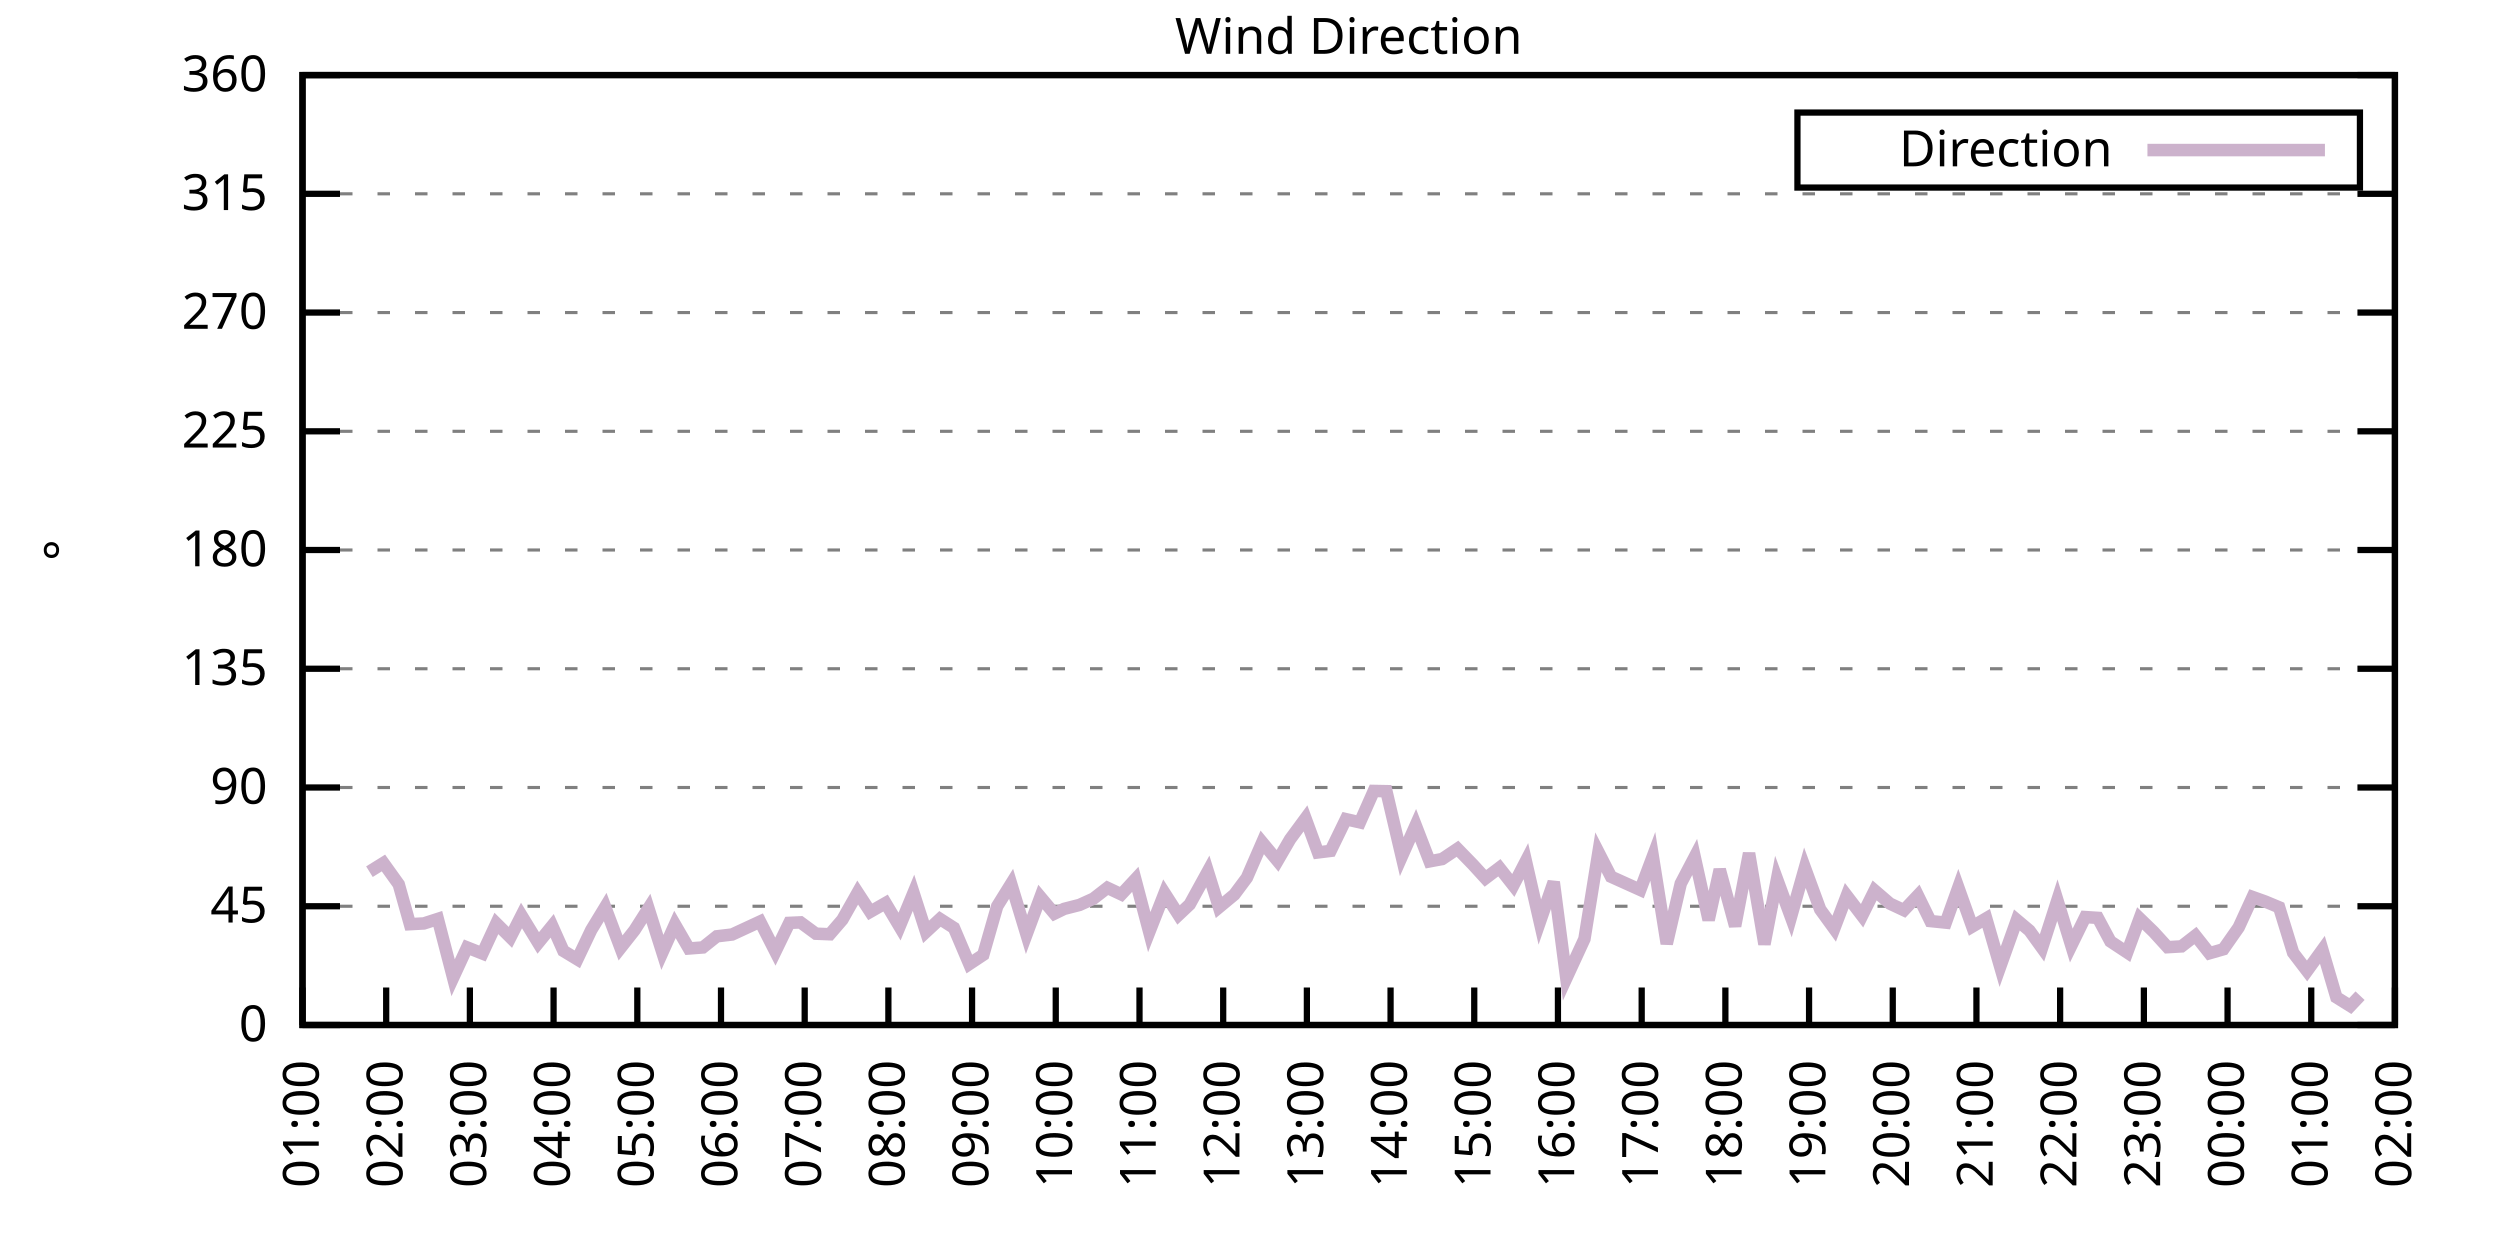
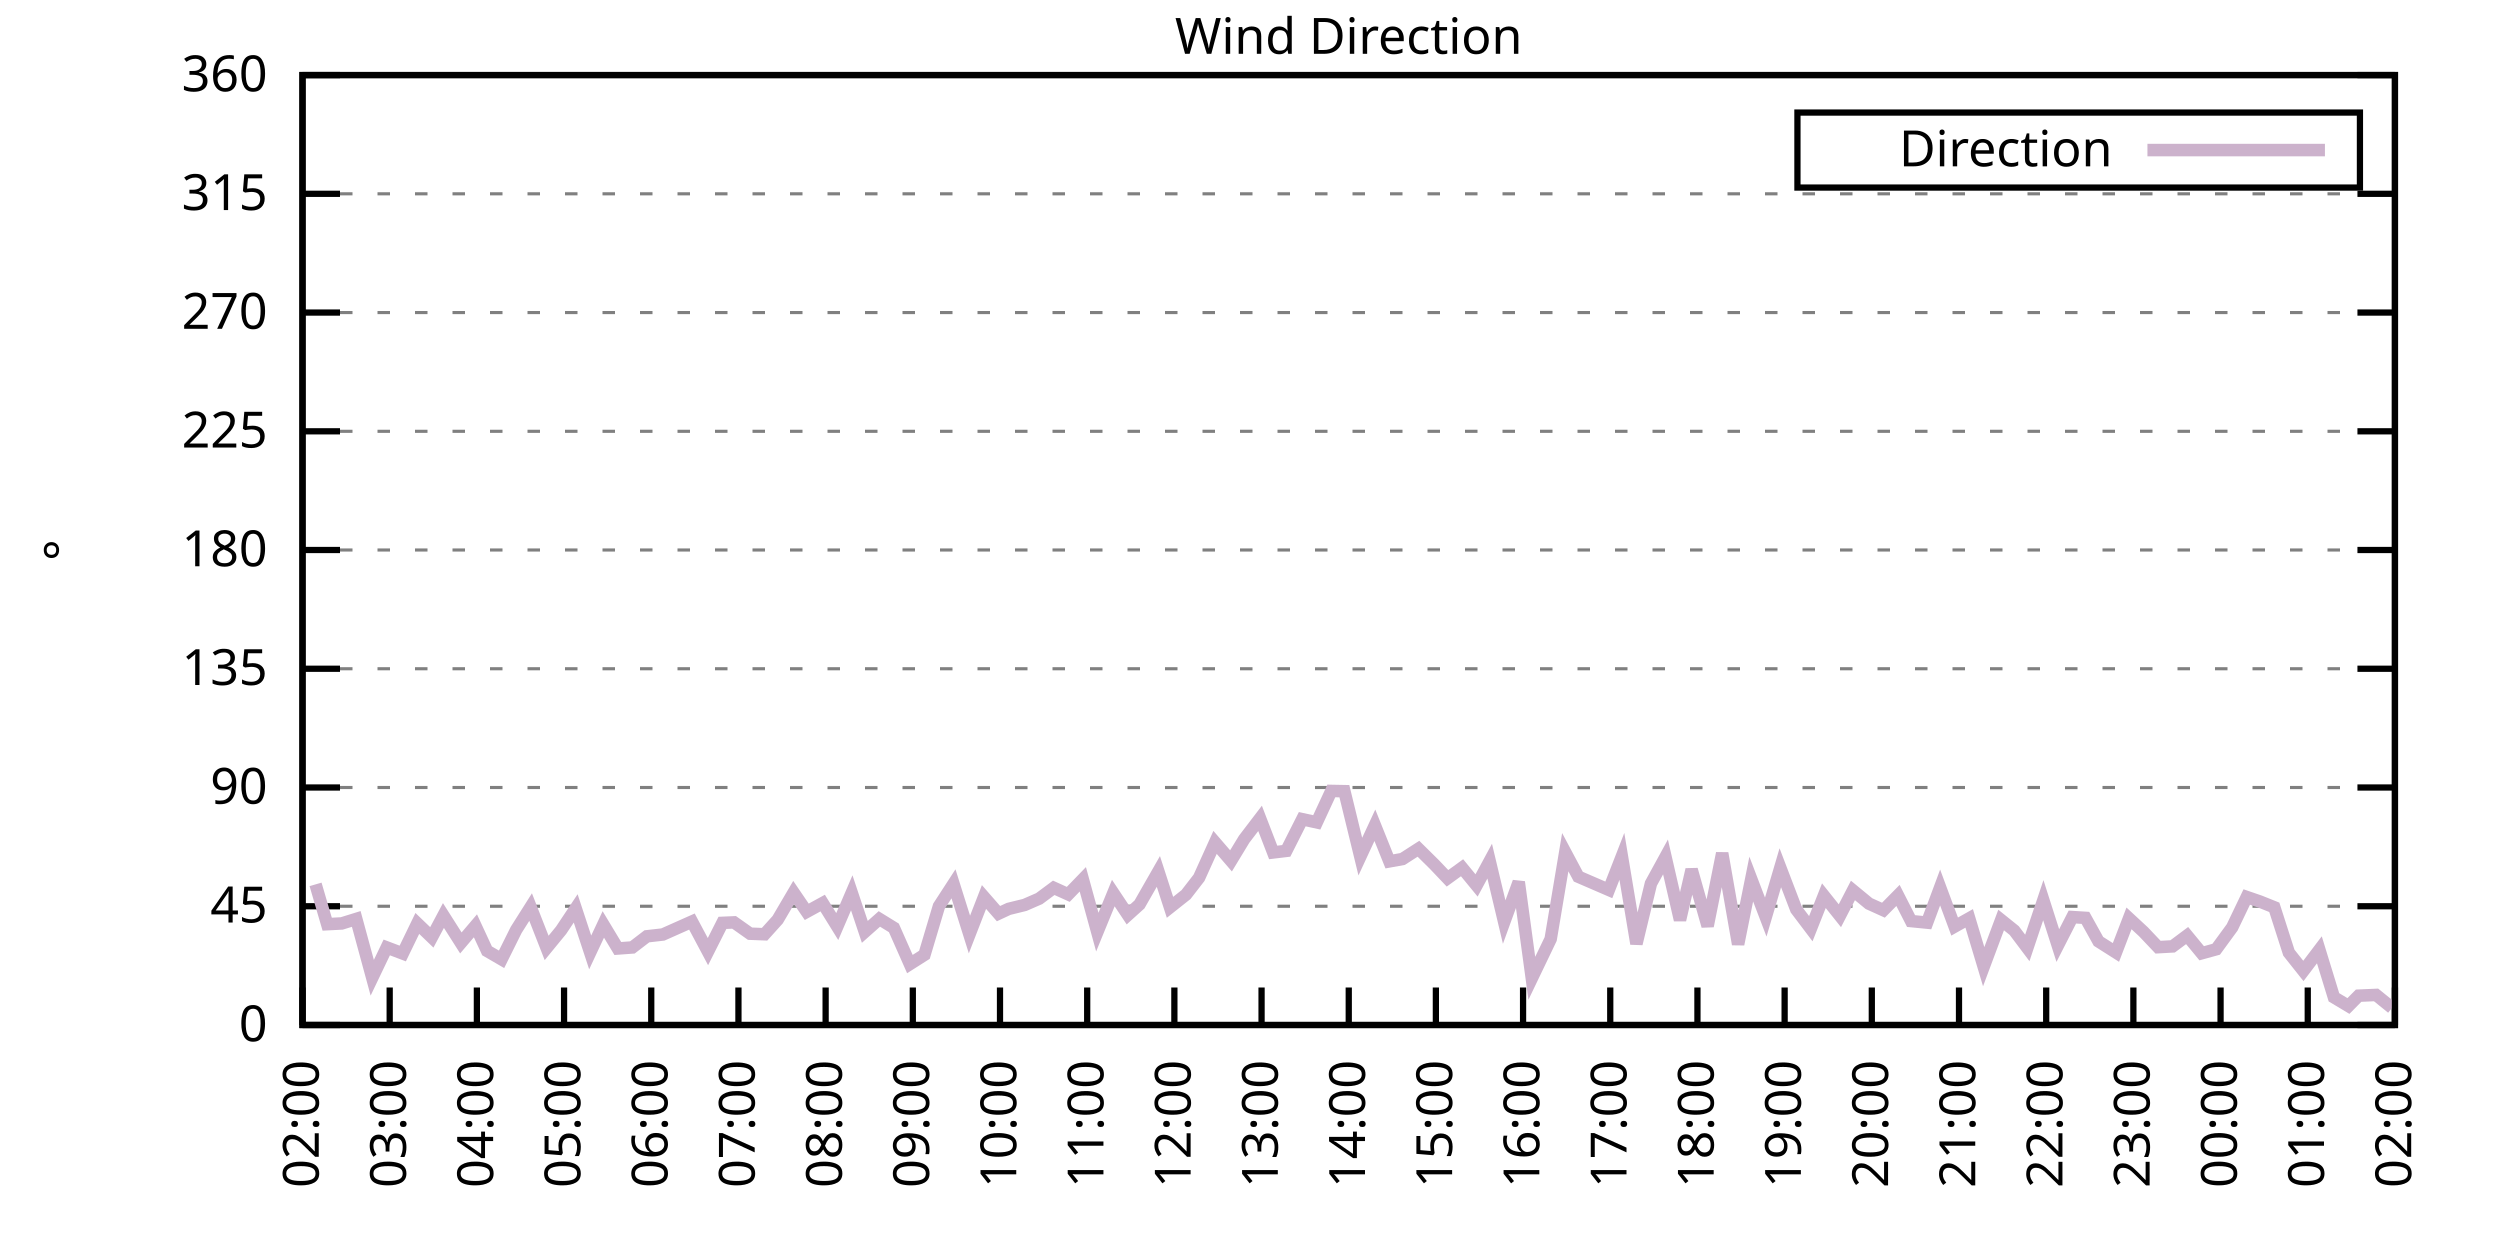
<svg xmlns="http://www.w3.org/2000/svg" xmlns:xlink="http://www.w3.org/1999/xlink" width="400" height="200" viewBox="0 0 400 200">
  <g id="gnuplot_canvas">
    <rect x="0" y="0" width="400" height="200" fill="none" />
    <defs>
      <circle id="gpDot" r="0.5" stroke-width="0.5" stroke="currentColor" />
      <path id="gpPt0" stroke-width="0.333" stroke="currentColor" d="M-1,0 h2 M0,-1 v2" />
      <path id="gpPt1" stroke-width="0.333" stroke="currentColor" d="M-1,-1 L1,1 M1,-1 L-1,1" />
      <path id="gpPt2" stroke-width="0.333" stroke="currentColor" d="M-1,0 L1,0 M0,-1 L0,1 M-1,-1 L1,1 M-1,1 L1,-1" />
      <rect id="gpPt3" stroke-width="0.333" stroke="currentColor" x="-1" y="-1" width="2" height="2" />
      <rect id="gpPt4" stroke-width="0.333" stroke="currentColor" fill="currentColor" x="-1" y="-1" width="2" height="2" />
      <circle id="gpPt5" stroke-width="0.333" stroke="currentColor" cx="0" cy="0" r="1" />
      <use xlink:href="#gpPt5" id="gpPt6" fill="currentColor" stroke="none" />
      <path id="gpPt7" stroke-width="0.333" stroke="currentColor" d="M0,-1.33 L-1.33,0.67 L1.33,0.67 z" />
      <use xlink:href="#gpPt7" id="gpPt8" fill="currentColor" stroke="none" />
      <use xlink:href="#gpPt7" id="gpPt9" stroke="currentColor" transform="rotate(180)" />
      <use xlink:href="#gpPt9" id="gpPt10" fill="currentColor" stroke="none" />
      <use xlink:href="#gpPt3" id="gpPt11" stroke="currentColor" transform="rotate(45)" />
      <use xlink:href="#gpPt11" id="gpPt12" fill="currentColor" stroke="none" />
      <path id="gpPt13" stroke-width="0.333" stroke="currentColor" d="M0,1.330 L1.265,0.411 L0.782,-1.067 L-0.782,-1.076 L-1.265,0.411 z" />
      <use xlink:href="#gpPt13" id="gpPt14" fill="currentColor" stroke="none" />
      <filter id="textbox" filterUnits="objectBoundingBox" x="0" y="0" height="1" width="1">
        <feFlood flood-color="white" flood-opacity="1" result="bgnd" />
        <feComposite in="SourceGraphic" in2="bgnd" operator="atop" />
      </filter>
      <filter id="greybox" filterUnits="objectBoundingBox" x="0" y="0" height="1" width="1">
        <feFlood flood-color="lightgrey" flood-opacity="1" result="grey" />
        <feComposite in="SourceGraphic" in2="grey" operator="atop" />
      </filter>
    </defs>
    <g fill="none" color="white" stroke="currentColor" stroke-width="1.00" stroke-linecap="butt" stroke-linejoin="miter">
</g>
    <g fill="none" color="black" stroke="currentColor" stroke-width="1.00" stroke-linecap="butt" stroke-linejoin="miter">
      <g stroke="none" shape-rendering="crispEdges">
        <polygon fill="rgb(255, 255, 255)" points="48.40,164.00 383.18,164.00 383.18,12.02 48.40,12.02 " />
      </g>
    </g>
    <g fill="none" color="black" stroke="currentColor" stroke-width="1.00" stroke-linecap="butt" stroke-linejoin="miter">
</g>
    <g fill="none" color="black" stroke="black" stroke-width="0.50" stroke-linecap="butt" stroke-linejoin="miter">
</g>
    <g fill="none" color="gray" stroke="currentColor" stroke-width="0.50" stroke-linecap="butt" stroke-linejoin="miter">
      <path stroke="gray" stroke-dasharray="2,4" class="gridline" d="M48.40,164.00 L383.19,164.00  " />
    </g>
    <g fill="none" color="gray" stroke="gray" stroke-width="1.00" stroke-linecap="butt" stroke-linejoin="miter">
</g>
    <g fill="none" color="black" stroke="currentColor" stroke-width="1.00" stroke-linecap="butt" stroke-linejoin="miter">
      <path stroke="black" d="M48.40,164.00 L54.40,164.00 M383.19,164.00 L377.19,164.00  " />
      <g transform="translate(42.80,166.60)" stroke="none" fill="black" font-family="Sans" font-size="8.00" text-anchor="end">
        <text>
          <tspan font-family="Sans"> 0</tspan>
        </text>
      </g>
    </g>
    <g fill="none" color="black" stroke="currentColor" stroke-width="1.00" stroke-linecap="butt" stroke-linejoin="miter">
</g>
    <g fill="none" color="black" stroke="black" stroke-width="0.50" stroke-linecap="butt" stroke-linejoin="miter">
</g>
    <g fill="none" color="gray" stroke="currentColor" stroke-width="0.50" stroke-linecap="butt" stroke-linejoin="miter">
      <path stroke="gray" stroke-dasharray="2,4" class="gridline" d="M48.40,145.00 L383.19,145.00  " />
    </g>
    <g fill="none" color="gray" stroke="gray" stroke-width="1.00" stroke-linecap="butt" stroke-linejoin="miter">
</g>
    <g fill="none" color="black" stroke="currentColor" stroke-width="1.00" stroke-linecap="butt" stroke-linejoin="miter">
      <path stroke="black" d="M48.40,145.00 L54.40,145.00 M383.19,145.00 L377.19,145.00  " />
      <g transform="translate(42.80,147.60)" stroke="none" fill="black" font-family="Sans" font-size="8.00" text-anchor="end">
        <text>
          <tspan font-family="Sans"> 45</tspan>
        </text>
      </g>
    </g>
    <g fill="none" color="black" stroke="currentColor" stroke-width="1.00" stroke-linecap="butt" stroke-linejoin="miter">
</g>
    <g fill="none" color="black" stroke="black" stroke-width="0.50" stroke-linecap="butt" stroke-linejoin="miter">
</g>
    <g fill="none" color="gray" stroke="currentColor" stroke-width="0.50" stroke-linecap="butt" stroke-linejoin="miter">
      <path stroke="gray" stroke-dasharray="2,4" class="gridline" d="M48.40,126.00 L383.19,126.00  " />
    </g>
    <g fill="none" color="gray" stroke="gray" stroke-width="1.00" stroke-linecap="butt" stroke-linejoin="miter">
</g>
    <g fill="none" color="black" stroke="currentColor" stroke-width="1.00" stroke-linecap="butt" stroke-linejoin="miter">
      <path stroke="black" d="M48.40,126.00 L54.40,126.00 M383.19,126.00 L377.19,126.00  " />
      <g transform="translate(42.80,128.60)" stroke="none" fill="black" font-family="Sans" font-size="8.00" text-anchor="end">
        <text>
          <tspan font-family="Sans"> 90</tspan>
        </text>
      </g>
    </g>
    <g fill="none" color="black" stroke="currentColor" stroke-width="1.00" stroke-linecap="butt" stroke-linejoin="miter">
</g>
    <g fill="none" color="black" stroke="black" stroke-width="0.50" stroke-linecap="butt" stroke-linejoin="miter">
</g>
    <g fill="none" color="gray" stroke="currentColor" stroke-width="0.50" stroke-linecap="butt" stroke-linejoin="miter">
      <path stroke="gray" stroke-dasharray="2,4" class="gridline" d="M48.40,107.00 L383.19,107.00  " />
    </g>
    <g fill="none" color="gray" stroke="gray" stroke-width="1.00" stroke-linecap="butt" stroke-linejoin="miter">
</g>
    <g fill="none" color="black" stroke="currentColor" stroke-width="1.00" stroke-linecap="butt" stroke-linejoin="miter">
      <path stroke="black" d="M48.40,107.00 L54.40,107.00 M383.19,107.00 L377.19,107.00  " />
      <g transform="translate(42.80,109.60)" stroke="none" fill="black" font-family="Sans" font-size="8.00" text-anchor="end">
        <text>
          <tspan font-family="Sans"> 135</tspan>
        </text>
      </g>
    </g>
    <g fill="none" color="black" stroke="currentColor" stroke-width="1.00" stroke-linecap="butt" stroke-linejoin="miter">
</g>
    <g fill="none" color="black" stroke="black" stroke-width="0.50" stroke-linecap="butt" stroke-linejoin="miter">
</g>
    <g fill="none" color="gray" stroke="currentColor" stroke-width="0.50" stroke-linecap="butt" stroke-linejoin="miter">
      <path stroke="gray" stroke-dasharray="2,4" class="gridline" d="M48.40,88.00 L383.19,88.00  " />
    </g>
    <g fill="none" color="gray" stroke="gray" stroke-width="1.00" stroke-linecap="butt" stroke-linejoin="miter">
</g>
    <g fill="none" color="black" stroke="currentColor" stroke-width="1.00" stroke-linecap="butt" stroke-linejoin="miter">
      <path stroke="black" d="M48.40,88.00 L54.40,88.00 M383.19,88.00 L377.19,88.00  " />
      <g transform="translate(42.80,90.60)" stroke="none" fill="black" font-family="Sans" font-size="8.00" text-anchor="end">
        <text>
          <tspan font-family="Sans"> 180</tspan>
        </text>
      </g>
    </g>
    <g fill="none" color="black" stroke="currentColor" stroke-width="1.00" stroke-linecap="butt" stroke-linejoin="miter">
</g>
    <g fill="none" color="black" stroke="black" stroke-width="0.50" stroke-linecap="butt" stroke-linejoin="miter">
</g>
    <g fill="none" color="gray" stroke="currentColor" stroke-width="0.50" stroke-linecap="butt" stroke-linejoin="miter">
      <path stroke="gray" stroke-dasharray="2,4" class="gridline" d="M48.40,69.01 L383.19,69.01  " />
    </g>
    <g fill="none" color="gray" stroke="gray" stroke-width="1.00" stroke-linecap="butt" stroke-linejoin="miter">
</g>
    <g fill="none" color="black" stroke="currentColor" stroke-width="1.00" stroke-linecap="butt" stroke-linejoin="miter">
      <path stroke="black" d="M48.40,69.01 L54.40,69.01 M383.19,69.01 L377.19,69.01  " />
      <g transform="translate(42.80,71.61)" stroke="none" fill="black" font-family="Sans" font-size="8.00" text-anchor="end">
        <text>
          <tspan font-family="Sans"> 225</tspan>
        </text>
      </g>
    </g>
    <g fill="none" color="black" stroke="currentColor" stroke-width="1.00" stroke-linecap="butt" stroke-linejoin="miter">
</g>
    <g fill="none" color="black" stroke="black" stroke-width="0.50" stroke-linecap="butt" stroke-linejoin="miter">
</g>
    <g fill="none" color="gray" stroke="currentColor" stroke-width="0.50" stroke-linecap="butt" stroke-linejoin="miter">
      <path stroke="gray" stroke-dasharray="2,4" class="gridline" d="M48.40,50.01 L383.19,50.01  " />
    </g>
    <g fill="none" color="gray" stroke="gray" stroke-width="1.00" stroke-linecap="butt" stroke-linejoin="miter">
</g>
    <g fill="none" color="black" stroke="currentColor" stroke-width="1.00" stroke-linecap="butt" stroke-linejoin="miter">
      <path stroke="black" d="M48.40,50.01 L54.40,50.01 M383.19,50.01 L377.19,50.01  " />
      <g transform="translate(42.80,52.61)" stroke="none" fill="black" font-family="Sans" font-size="8.00" text-anchor="end">
        <text>
          <tspan font-family="Sans"> 270</tspan>
        </text>
      </g>
    </g>
    <g fill="none" color="black" stroke="currentColor" stroke-width="1.00" stroke-linecap="butt" stroke-linejoin="miter">
</g>
    <g fill="none" color="black" stroke="black" stroke-width="0.50" stroke-linecap="butt" stroke-linejoin="miter">
</g>
    <g fill="none" color="gray" stroke="currentColor" stroke-width="0.50" stroke-linecap="butt" stroke-linejoin="miter">
      <path stroke="gray" stroke-dasharray="2,4" class="gridline" d="M48.40,31.01 L383.19,31.01  " />
    </g>
    <g fill="none" color="gray" stroke="gray" stroke-width="1.00" stroke-linecap="butt" stroke-linejoin="miter">
</g>
    <g fill="none" color="black" stroke="currentColor" stroke-width="1.00" stroke-linecap="butt" stroke-linejoin="miter">
      <path stroke="black" d="M48.40,31.01 L54.40,31.01 M383.19,31.01 L377.19,31.01  " />
      <g transform="translate(42.80,33.61)" stroke="none" fill="black" font-family="Sans" font-size="8.00" text-anchor="end">
        <text>
          <tspan font-family="Sans"> 315</tspan>
        </text>
      </g>
    </g>
    <g fill="none" color="black" stroke="currentColor" stroke-width="1.00" stroke-linecap="butt" stroke-linejoin="miter">
</g>
    <g fill="none" color="black" stroke="black" stroke-width="0.50" stroke-linecap="butt" stroke-linejoin="miter">
</g>
    <g fill="none" color="gray" stroke="currentColor" stroke-width="0.50" stroke-linecap="butt" stroke-linejoin="miter">
      <path stroke="gray" stroke-dasharray="2,4" class="gridline" d="M48.40,12.01 L383.19,12.01  " />
    </g>
    <g fill="none" color="gray" stroke="gray" stroke-width="1.00" stroke-linecap="butt" stroke-linejoin="miter">
</g>
    <g fill="none" color="black" stroke="currentColor" stroke-width="1.00" stroke-linecap="butt" stroke-linejoin="miter">
      <path stroke="black" d="M48.40,12.01 L54.40,12.01 M383.19,12.01 L377.19,12.01  " />
      <g transform="translate(42.80,14.61)" stroke="none" fill="black" font-family="Sans" font-size="8.00" text-anchor="end">
        <text>
          <tspan font-family="Sans"> 360</tspan>
        </text>
      </g>
    </g>
    <g fill="none" color="black" stroke="currentColor" stroke-width="1.00" stroke-linecap="butt" stroke-linejoin="miter">
      <path stroke="black" d="M48.40,164.00 L48.40,158.00  " />
      <g transform="translate(51.00,169.60) rotate(270.00)" stroke="none" fill="black" font-family="Sans" font-size="8.00" text-anchor="end">
        <text>
-           <tspan font-family="Sans">01:00</tspan>
-         </text>
-       </g>
-     </g>
-     <g fill="none" color="black" stroke="currentColor" stroke-width="1.00" stroke-linecap="butt" stroke-linejoin="miter">
-       <path stroke="black" d="M61.79,164.00 L61.79,158.00  " />
-       <g transform="translate(64.39,169.60) rotate(270.00)" stroke="none" fill="black" font-family="Sans" font-size="8.00" text-anchor="end">
-         <text>
          <tspan font-family="Sans">02:00</tspan>
        </text>
      </g>
    </g>
    <g fill="none" color="black" stroke="currentColor" stroke-width="1.00" stroke-linecap="butt" stroke-linejoin="miter">
-       <path stroke="black" d="M75.18,164.00 L75.18,158.00  " />
-       <g transform="translate(77.78,169.60) rotate(270.00)" stroke="none" fill="black" font-family="Sans" font-size="8.00" text-anchor="end">
+       <path stroke="black" d="M62.35,164.00 L62.35,158.00  " />
+       <g transform="translate(64.95,169.60) rotate(270.00)" stroke="none" fill="black" font-family="Sans" font-size="8.00" text-anchor="end">
        <text>
          <tspan font-family="Sans">03:00</tspan>
        </text>
      </g>
    </g>
    <g fill="none" color="black" stroke="currentColor" stroke-width="1.00" stroke-linecap="butt" stroke-linejoin="miter">
-       <path stroke="black" d="M88.57,164.00 L88.57,158.00  " />
-       <g transform="translate(91.17,169.60) rotate(270.00)" stroke="none" fill="black" font-family="Sans" font-size="8.00" text-anchor="end">
+       <path stroke="black" d="M76.30,164.00 L76.30,158.00  " />
+       <g transform="translate(78.90,169.60) rotate(270.00)" stroke="none" fill="black" font-family="Sans" font-size="8.00" text-anchor="end">
        <text>
          <tspan font-family="Sans">04:00</tspan>
        </text>
      </g>
    </g>
    <g fill="none" color="black" stroke="currentColor" stroke-width="1.00" stroke-linecap="butt" stroke-linejoin="miter">
-       <path stroke="black" d="M101.97,164.00 L101.97,158.00  " />
-       <g transform="translate(104.57,169.60) rotate(270.00)" stroke="none" fill="black" font-family="Sans" font-size="8.00" text-anchor="end">
+       <path stroke="black" d="M90.25,164.00 L90.25,158.00  " />
+       <g transform="translate(92.85,169.60) rotate(270.00)" stroke="none" fill="black" font-family="Sans" font-size="8.00" text-anchor="end">
        <text>
          <tspan font-family="Sans">05:00</tspan>
        </text>
      </g>
    </g>
    <g fill="none" color="black" stroke="currentColor" stroke-width="1.00" stroke-linecap="butt" stroke-linejoin="miter">
-       <path stroke="black" d="M115.36,164.00 L115.36,158.00  " />
-       <g transform="translate(117.96,169.60) rotate(270.00)" stroke="none" fill="black" font-family="Sans" font-size="8.00" text-anchor="end">
+       <path stroke="black" d="M104.20,164.00 L104.20,158.00  " />
+       <g transform="translate(106.80,169.60) rotate(270.00)" stroke="none" fill="black" font-family="Sans" font-size="8.00" text-anchor="end">
        <text>
          <tspan font-family="Sans">06:00</tspan>
        </text>
      </g>
    </g>
    <g fill="none" color="black" stroke="currentColor" stroke-width="1.00" stroke-linecap="butt" stroke-linejoin="miter">
-       <path stroke="black" d="M128.75,164.00 L128.75,158.00  " />
-       <g transform="translate(131.35,169.60) rotate(270.00)" stroke="none" fill="black" font-family="Sans" font-size="8.00" text-anchor="end">
+       <path stroke="black" d="M118.15,164.00 L118.15,158.00  " />
+       <g transform="translate(120.75,169.60) rotate(270.00)" stroke="none" fill="black" font-family="Sans" font-size="8.00" text-anchor="end">
        <text>
          <tspan font-family="Sans">07:00</tspan>
        </text>
      </g>
    </g>
    <g fill="none" color="black" stroke="currentColor" stroke-width="1.00" stroke-linecap="butt" stroke-linejoin="miter">
-       <path stroke="black" d="M142.14,164.00 L142.14,158.00  " />
-       <g transform="translate(144.74,169.60) rotate(270.00)" stroke="none" fill="black" font-family="Sans" font-size="8.00" text-anchor="end">
+       <path stroke="black" d="M132.10,164.00 L132.10,158.00  " />
+       <g transform="translate(134.70,169.60) rotate(270.00)" stroke="none" fill="black" font-family="Sans" font-size="8.00" text-anchor="end">
        <text>
          <tspan font-family="Sans">08:00</tspan>
        </text>
      </g>
    </g>
    <g fill="none" color="black" stroke="currentColor" stroke-width="1.00" stroke-linecap="butt" stroke-linejoin="miter">
-       <path stroke="black" d="M155.53,164.00 L155.53,158.00  " />
-       <g transform="translate(158.13,169.60) rotate(270.00)" stroke="none" fill="black" font-family="Sans" font-size="8.00" text-anchor="end">
+       <path stroke="black" d="M146.05,164.00 L146.05,158.00  " />
+       <g transform="translate(148.65,169.60) rotate(270.00)" stroke="none" fill="black" font-family="Sans" font-size="8.00" text-anchor="end">
        <text>
          <tspan font-family="Sans">09:00</tspan>
        </text>
      </g>
    </g>
    <g fill="none" color="black" stroke="currentColor" stroke-width="1.00" stroke-linecap="butt" stroke-linejoin="miter">
-       <path stroke="black" d="M168.92,164.00 L168.92,158.00  " />
-       <g transform="translate(171.52,169.60) rotate(270.00)" stroke="none" fill="black" font-family="Sans" font-size="8.00" text-anchor="end">
+       <path stroke="black" d="M160.00,164.00 L160.00,158.00  " />
+       <g transform="translate(162.60,169.60) rotate(270.00)" stroke="none" fill="black" font-family="Sans" font-size="8.00" text-anchor="end">
        <text>
          <tspan font-family="Sans">10:00</tspan>
        </text>
      </g>
    </g>
    <g fill="none" color="black" stroke="currentColor" stroke-width="1.00" stroke-linecap="butt" stroke-linejoin="miter">
-       <path stroke="black" d="M182.32,164.00 L182.32,158.00  " />
-       <g transform="translate(184.92,169.60) rotate(270.00)" stroke="none" fill="black" font-family="Sans" font-size="8.00" text-anchor="end">
+       <path stroke="black" d="M173.95,164.00 L173.95,158.00  " />
+       <g transform="translate(176.55,169.60) rotate(270.00)" stroke="none" fill="black" font-family="Sans" font-size="8.00" text-anchor="end">
        <text>
          <tspan font-family="Sans">11:00</tspan>
        </text>
      </g>
    </g>
    <g fill="none" color="black" stroke="currentColor" stroke-width="1.00" stroke-linecap="butt" stroke-linejoin="miter">
-       <path stroke="black" d="M195.71,164.00 L195.71,158.00  " />
-       <g transform="translate(198.31,169.60) rotate(270.00)" stroke="none" fill="black" font-family="Sans" font-size="8.00" text-anchor="end">
+       <path stroke="black" d="M187.90,164.00 L187.90,158.00  " />
+       <g transform="translate(190.50,169.60) rotate(270.00)" stroke="none" fill="black" font-family="Sans" font-size="8.00" text-anchor="end">
        <text>
          <tspan font-family="Sans">12:00</tspan>
        </text>
      </g>
    </g>
    <g fill="none" color="black" stroke="currentColor" stroke-width="1.00" stroke-linecap="butt" stroke-linejoin="miter">
-       <path stroke="black" d="M209.10,164.00 L209.10,158.00  " />
-       <g transform="translate(211.70,169.60) rotate(270.00)" stroke="none" fill="black" font-family="Sans" font-size="8.00" text-anchor="end">
+       <path stroke="black" d="M201.85,164.00 L201.85,158.00  " />
+       <g transform="translate(204.45,169.60) rotate(270.00)" stroke="none" fill="black" font-family="Sans" font-size="8.00" text-anchor="end">
        <text>
          <tspan font-family="Sans">13:00</tspan>
        </text>
      </g>
    </g>
    <g fill="none" color="black" stroke="currentColor" stroke-width="1.00" stroke-linecap="butt" stroke-linejoin="miter">
-       <path stroke="black" d="M222.49,164.00 L222.49,158.00  " />
-       <g transform="translate(225.09,169.60) rotate(270.00)" stroke="none" fill="black" font-family="Sans" font-size="8.00" text-anchor="end">
+       <path stroke="black" d="M215.80,164.00 L215.80,158.00  " />
+       <g transform="translate(218.40,169.60) rotate(270.00)" stroke="none" fill="black" font-family="Sans" font-size="8.00" text-anchor="end">
        <text>
          <tspan font-family="Sans">14:00</tspan>
        </text>
      </g>
    </g>
    <g fill="none" color="black" stroke="currentColor" stroke-width="1.00" stroke-linecap="butt" stroke-linejoin="miter">
-       <path stroke="black" d="M235.88,164.00 L235.88,158.00  " />
-       <g transform="translate(238.48,169.60) rotate(270.00)" stroke="none" fill="black" font-family="Sans" font-size="8.00" text-anchor="end">
+       <path stroke="black" d="M229.74,164.00 L229.74,158.00  " />
+       <g transform="translate(232.34,169.60) rotate(270.00)" stroke="none" fill="black" font-family="Sans" font-size="8.00" text-anchor="end">
        <text>
          <tspan font-family="Sans">15:00</tspan>
        </text>
      </g>
    </g>
    <g fill="none" color="black" stroke="currentColor" stroke-width="1.00" stroke-linecap="butt" stroke-linejoin="miter">
-       <path stroke="black" d="M249.27,164.00 L249.27,158.00  " />
-       <g transform="translate(251.87,169.60) rotate(270.00)" stroke="none" fill="black" font-family="Sans" font-size="8.00" text-anchor="end">
+       <path stroke="black" d="M243.69,164.00 L243.69,158.00  " />
+       <g transform="translate(246.29,169.60) rotate(270.00)" stroke="none" fill="black" font-family="Sans" font-size="8.00" text-anchor="end">
        <text>
          <tspan font-family="Sans">16:00</tspan>
        </text>
      </g>
    </g>
    <g fill="none" color="black" stroke="currentColor" stroke-width="1.00" stroke-linecap="butt" stroke-linejoin="miter">
-       <path stroke="black" d="M262.67,164.00 L262.67,158.00  " />
-       <g transform="translate(265.27,169.60) rotate(270.00)" stroke="none" fill="black" font-family="Sans" font-size="8.00" text-anchor="end">
+       <path stroke="black" d="M257.64,164.00 L257.64,158.00  " />
+       <g transform="translate(260.24,169.60) rotate(270.00)" stroke="none" fill="black" font-family="Sans" font-size="8.00" text-anchor="end">
        <text>
          <tspan font-family="Sans">17:00</tspan>
        </text>
      </g>
    </g>
    <g fill="none" color="black" stroke="currentColor" stroke-width="1.00" stroke-linecap="butt" stroke-linejoin="miter">
-       <path stroke="black" d="M276.06,164.00 L276.06,158.00  " />
-       <g transform="translate(278.66,169.60) rotate(270.00)" stroke="none" fill="black" font-family="Sans" font-size="8.00" text-anchor="end">
+       <path stroke="black" d="M271.59,164.00 L271.59,158.00  " />
+       <g transform="translate(274.19,169.60) rotate(270.00)" stroke="none" fill="black" font-family="Sans" font-size="8.00" text-anchor="end">
        <text>
          <tspan font-family="Sans">18:00</tspan>
        </text>
      </g>
    </g>
    <g fill="none" color="black" stroke="currentColor" stroke-width="1.00" stroke-linecap="butt" stroke-linejoin="miter">
-       <path stroke="black" d="M289.45,164.00 L289.45,158.00  " />
-       <g transform="translate(292.05,169.60) rotate(270.00)" stroke="none" fill="black" font-family="Sans" font-size="8.00" text-anchor="end">
+       <path stroke="black" d="M285.54,164.00 L285.54,158.00  " />
+       <g transform="translate(288.14,169.60) rotate(270.00)" stroke="none" fill="black" font-family="Sans" font-size="8.00" text-anchor="end">
        <text>
          <tspan font-family="Sans">19:00</tspan>
        </text>
      </g>
    </g>
    <g fill="none" color="black" stroke="currentColor" stroke-width="1.00" stroke-linecap="butt" stroke-linejoin="miter">
-       <path stroke="black" d="M302.84,164.00 L302.84,158.00  " />
-       <g transform="translate(305.44,169.60) rotate(270.00)" stroke="none" fill="black" font-family="Sans" font-size="8.00" text-anchor="end">
+       <path stroke="black" d="M299.49,164.00 L299.49,158.00  " />
+       <g transform="translate(302.09,169.60) rotate(270.00)" stroke="none" fill="black" font-family="Sans" font-size="8.00" text-anchor="end">
        <text>
          <tspan font-family="Sans">20:00</tspan>
        </text>
      </g>
    </g>
    <g fill="none" color="black" stroke="currentColor" stroke-width="1.00" stroke-linecap="butt" stroke-linejoin="miter">
-       <path stroke="black" d="M316.23,164.00 L316.23,158.00  " />
-       <g transform="translate(318.83,169.60) rotate(270.00)" stroke="none" fill="black" font-family="Sans" font-size="8.00" text-anchor="end">
+       <path stroke="black" d="M313.44,164.00 L313.44,158.00  " />
+       <g transform="translate(316.04,169.60) rotate(270.00)" stroke="none" fill="black" font-family="Sans" font-size="8.00" text-anchor="end">
        <text>
          <tspan font-family="Sans">21:00</tspan>
        </text>
      </g>
    </g>
    <g fill="none" color="black" stroke="currentColor" stroke-width="1.00" stroke-linecap="butt" stroke-linejoin="miter">
-       <path stroke="black" d="M329.62,164.00 L329.62,158.00  " />
-       <g transform="translate(332.22,169.60) rotate(270.00)" stroke="none" fill="black" font-family="Sans" font-size="8.00" text-anchor="end">
+       <path stroke="black" d="M327.39,164.00 L327.39,158.00  " />
+       <g transform="translate(329.99,169.60) rotate(270.00)" stroke="none" fill="black" font-family="Sans" font-size="8.00" text-anchor="end">
        <text>
          <tspan font-family="Sans">22:00</tspan>
        </text>
      </g>
    </g>
    <g fill="none" color="black" stroke="currentColor" stroke-width="1.00" stroke-linecap="butt" stroke-linejoin="miter">
-       <path stroke="black" d="M343.02,164.00 L343.02,158.00  " />
-       <g transform="translate(345.62,169.60) rotate(270.00)" stroke="none" fill="black" font-family="Sans" font-size="8.00" text-anchor="end">
+       <path stroke="black" d="M341.34,164.00 L341.34,158.00  " />
+       <g transform="translate(343.94,169.60) rotate(270.00)" stroke="none" fill="black" font-family="Sans" font-size="8.00" text-anchor="end">
        <text>
          <tspan font-family="Sans">23:00</tspan>
        </text>
      </g>
    </g>
    <g fill="none" color="black" stroke="currentColor" stroke-width="1.00" stroke-linecap="butt" stroke-linejoin="miter">
-       <path stroke="black" d="M356.41,164.00 L356.41,158.00  " />
-       <g transform="translate(359.01,169.60) rotate(270.00)" stroke="none" fill="black" font-family="Sans" font-size="8.00" text-anchor="end">
+       <path stroke="black" d="M355.29,164.00 L355.29,158.00  " />
+       <g transform="translate(357.89,169.60) rotate(270.00)" stroke="none" fill="black" font-family="Sans" font-size="8.00" text-anchor="end">
        <text>
          <tspan font-family="Sans">00:00</tspan>
        </text>
      </g>
    </g>
    <g fill="none" color="black" stroke="currentColor" stroke-width="1.00" stroke-linecap="butt" stroke-linejoin="miter">
-       <path stroke="black" d="M369.80,164.00 L369.80,158.00  " />
-       <g transform="translate(372.40,169.60) rotate(270.00)" stroke="none" fill="black" font-family="Sans" font-size="8.00" text-anchor="end">
+       <path stroke="black" d="M369.24,164.00 L369.24,158.00  " />
+       <g transform="translate(371.84,169.60) rotate(270.00)" stroke="none" fill="black" font-family="Sans" font-size="8.00" text-anchor="end">
        <text>
          <tspan font-family="Sans">01:00</tspan>
        </text>
      </g>
    </g>
    <g fill="none" color="black" stroke="currentColor" stroke-width="1.00" stroke-linecap="butt" stroke-linejoin="miter">
      <path stroke="black" d="M383.19,164.00 L383.19,158.00  " />
      <g transform="translate(385.79,169.60) rotate(270.00)" stroke="none" fill="black" font-family="Sans" font-size="8.00" text-anchor="end">
        <text>
          <tspan font-family="Sans">02:00</tspan>
        </text>
      </g>
    </g>
    <g fill="none" color="black" stroke="currentColor" stroke-width="1.00" stroke-linecap="butt" stroke-linejoin="miter">
</g>
    <g fill="none" color="black" stroke="currentColor" stroke-width="1.00" stroke-linecap="butt" stroke-linejoin="miter">
      <path stroke="black" d="M48.40,12.01 L48.40,164.00 L383.19,164.00 L383.19,12.01 L48.40,12.01 Z  " />
    </g>
    <g fill="none" color="black" stroke="currentColor" stroke-width="1.00" stroke-linecap="butt" stroke-linejoin="miter">
</g>
    <g fill="none" color="black" stroke="currentColor" stroke-width="1.00" stroke-linecap="butt" stroke-linejoin="miter">
      <path stroke="black" d="M287.59,30.01 L287.59,18.01 L377.59,18.01 L377.59,30.01 L287.59,30.01 Z  " />
    </g>
    <g id="Wind_direction_plot_1">
      <g fill="none" color="white" stroke="black" stroke-width="2.00" stroke-linecap="butt" stroke-linejoin="miter">
</g>
      <g fill="none" color="black" stroke="currentColor" stroke-width="2.00" stroke-linecap="butt" stroke-linejoin="miter">
        <g transform="translate(337.99,26.61)" stroke="none" fill="black" font-family="Sans" font-size="8.00" text-anchor="end">
          <text>
            <tspan font-family="Sans">Direction</tspan>
          </text>
        </g>
      </g>
      <g fill="none" color="black" stroke="currentColor" stroke-width="2.00" stroke-linecap="butt" stroke-linejoin="miter">
-         <path stroke="rgb(204, 178, 204)" d="M343.59,24.01 L371.99,24.01 M59.11,139.47 L61.35,138.08 L63.80,141.50 L65.59,147.87 L67.82,147.75 L70.05,147.03   L72.50,156.44 L74.74,151.59 L77.19,152.56 L79.42,147.75 L81.66,149.98 L83.44,146.48 L86.12,150.87 L88.35,148.13   L90.14,152.14 L92.37,153.49 L94.60,148.80 L96.83,145.13 L99.29,151.67 L101.52,148.84 L103.75,145.34 L105.98,152.39   L107.99,147.91 L110.22,151.76 L112.46,151.59 L114.69,149.81 L117.14,149.52 L121.61,147.45 L124.06,152.26 L126.29,147.66   L128.08,147.58 L130.54,149.39 L132.77,149.48 L134.78,147.15 L137.23,142.81 L139.24,145.89 L141.69,144.49 L143.93,148.25   L146.16,142.85 L148.17,149.10 L150.40,147.03 L152.63,148.46 L155.09,154.25 L157.32,152.77 L159.55,145.00 L161.78,141.41   L164.24,149.52 L166.47,143.52 L168.70,146.18 L170.26,145.42 L172.72,144.79 L174.95,143.78 L177.18,142.05 L179.41,143.10   L181.65,140.69 L183.88,149.14 L186.33,142.89 L188.57,146.39 L190.35,144.71 L193.25,139.43 L195.04,145.17 L197.49,143.14   L199.50,140.44 L201.96,134.78 L204.41,137.74 L206.42,134.28 L208.88,130.94 L210.88,136.39 L212.89,136.14 L215.35,131.07   L217.58,131.58 L219.81,126.55 L221.82,126.59 L224.28,137.06 L226.51,132.04 L228.74,137.82 L230.75,137.44 L233.20,135.80   L235.66,138.33 L237.67,140.53 L239.90,138.84 L242.13,141.67 L244.14,137.78 L246.37,147.53 L248.60,141.12 L250.61,156.53   L253.51,150.24 L255.75,136.35 L257.76,140.27 L262.44,142.38 L264.45,137.02 L266.68,151.00 L268.92,141.37 L271.15,137.11   L273.38,147.20 L275.16,139.13 L277.62,148.17 L279.85,136.52 L282.31,151.08 L284.32,140.65 L286.55,146.73 L288.78,138.84   L291.23,145.51 L293.47,148.59 L295.48,143.31 L297.93,146.52 L299.94,142.47 L302.39,144.58 L304.63,145.63 L306.86,143.27   L308.87,147.37 L311.32,147.62 L313.33,142.00 L315.56,148.25 L317.79,146.94 L320.03,154.67 L322.70,147.20 L324.71,148.89   L326.72,151.67 L329.18,144.03 L331.41,151.29 L333.64,146.73 L335.65,146.86 L337.66,150.62 L340.34,152.39 L342.35,146.94   L344.58,149.10 L346.81,151.55 L349.04,151.42 L351.27,149.69 L353.51,152.52 L355.74,151.88 L358.19,148.38 L360.42,143.52   L362.43,144.24 L364.66,145.17 L366.90,152.43 L369.13,155.35 L371.58,151.97 L373.82,159.57 L376.05,160.96 L377.61,159.31    " />
+         <path stroke="rgb(204, 178, 204)" d="M343.59,24.01 L371.99,24.01 M50.49,141.50 L52.35,147.87 L54.68,147.75 L57.00,147.03 L59.56,156.44 L61.88,151.59   L64.44,152.56 L66.77,147.75 L69.09,149.98 L70.95,146.48 L73.74,150.87 L76.07,148.13 L77.93,152.14 L80.25,153.49   L82.58,148.80 L84.90,145.13 L87.46,151.67 L89.78,148.84 L92.11,145.34 L94.43,152.39 L96.53,147.91 L98.85,151.76   L101.18,151.59 L103.50,149.81 L106.06,149.52 L110.71,147.45 L113.27,152.26 L115.59,147.66 L117.45,147.58 L120.01,149.39   L122.33,149.48 L124.43,147.15 L126.98,142.81 L129.08,145.89 L131.63,144.49 L133.96,148.25 L136.28,142.85 L138.37,149.10   L140.70,147.03 L143.02,148.46 L145.58,154.25 L147.91,152.77 L150.23,145.00 L152.56,141.41 L155.11,149.52 L157.44,143.52   L159.76,146.18 L161.39,145.42 L163.95,144.79 L166.27,143.78 L168.60,142.05 L170.92,143.10 L173.25,140.69 L175.57,149.14   L178.13,142.89 L180.46,146.39 L182.32,144.71 L185.34,139.43 L187.20,145.17 L189.76,143.14 L191.85,140.44 L194.41,134.78   L196.96,137.74 L199.06,134.28 L201.61,130.94 L203.71,136.39 L205.80,136.14 L208.36,131.07 L210.68,131.58 L213.01,126.55   L215.10,126.59 L217.65,137.06 L219.98,132.04 L222.30,137.82 L224.40,137.44 L226.95,135.80 L229.51,138.33 L231.60,140.53   L233.93,138.84 L236.25,141.67 L238.35,137.78 L240.67,147.53 L243.00,141.12 L245.09,156.53 L248.11,150.24 L250.44,136.35   L252.53,140.27 L257.41,142.38 L259.50,137.02 L261.83,151.00 L264.15,141.37 L266.48,137.11 L268.80,147.20 L270.66,139.13   L273.22,148.17 L275.55,136.52 L278.10,151.08 L280.20,140.65 L282.52,146.73 L284.85,138.84 L287.40,145.51 L289.73,148.59   L291.82,143.31 L294.38,146.52 L296.47,142.47 L299.03,144.58 L301.35,145.63 L303.68,143.27 L305.77,147.37 L308.33,147.62   L310.42,142.00 L312.74,148.25 L315.07,146.94 L317.39,154.67 L320.18,147.20 L322.28,148.89 L324.37,151.67 L326.93,144.03   L329.25,151.29 L331.58,146.73 L333.67,146.86 L335.76,150.62 L338.55,152.39 L340.64,146.94 L342.97,149.10 L345.29,151.55   L347.62,151.42 L349.94,149.69 L352.27,152.52 L354.59,151.88 L357.15,148.38 L359.48,143.52 L361.57,144.24 L363.89,145.17   L366.22,152.43 L368.54,155.35 L371.10,151.97 L373.43,159.57 L375.75,160.96 L377.38,159.31 L380.17,159.19 L382.73,161.26    " />
      </g>
    </g>
    <g fill="none" color="black" stroke="currentColor" stroke-width="2.00" stroke-linecap="butt" stroke-linejoin="miter">
</g>
    <g fill="none" color="black" stroke="black" stroke-width="1.00" stroke-linecap="butt" stroke-linejoin="miter">
</g>
    <g fill="none" color="black" stroke="currentColor" stroke-width="1.00" stroke-linecap="butt" stroke-linejoin="miter">
      <path stroke="black" d="M48.40,12.01 L48.40,164.00 L383.19,164.00 L383.19,12.01 L48.40,12.01 Z  " />
      <g transform="translate(12.80,88.01) rotate(270.00)" stroke="none" fill="black" font-family="Sans" font-size="8.00" text-anchor="middle">
        <text>
          <tspan font-family="Sans">°</tspan>
        </text>
      </g>
    </g>
    <g fill="none" color="black" stroke="currentColor" stroke-width="1.00" stroke-linecap="butt" stroke-linejoin="miter">
</g>
    <g fill="none" color="black" stroke="currentColor" stroke-width="1.00" stroke-linecap="butt" stroke-linejoin="miter">
      <g transform="translate(215.79,8.61)" stroke="none" fill="black" font-family="Sans" font-size="8.00" text-anchor="middle">
        <text>
          <tspan font-family="Sans">Wind Direction</tspan>
        </text>
      </g>
    </g>
    <g fill="none" color="black" stroke="currentColor" stroke-width="1.00" stroke-linecap="butt" stroke-linejoin="miter">
</g>
  </g>
</svg>
